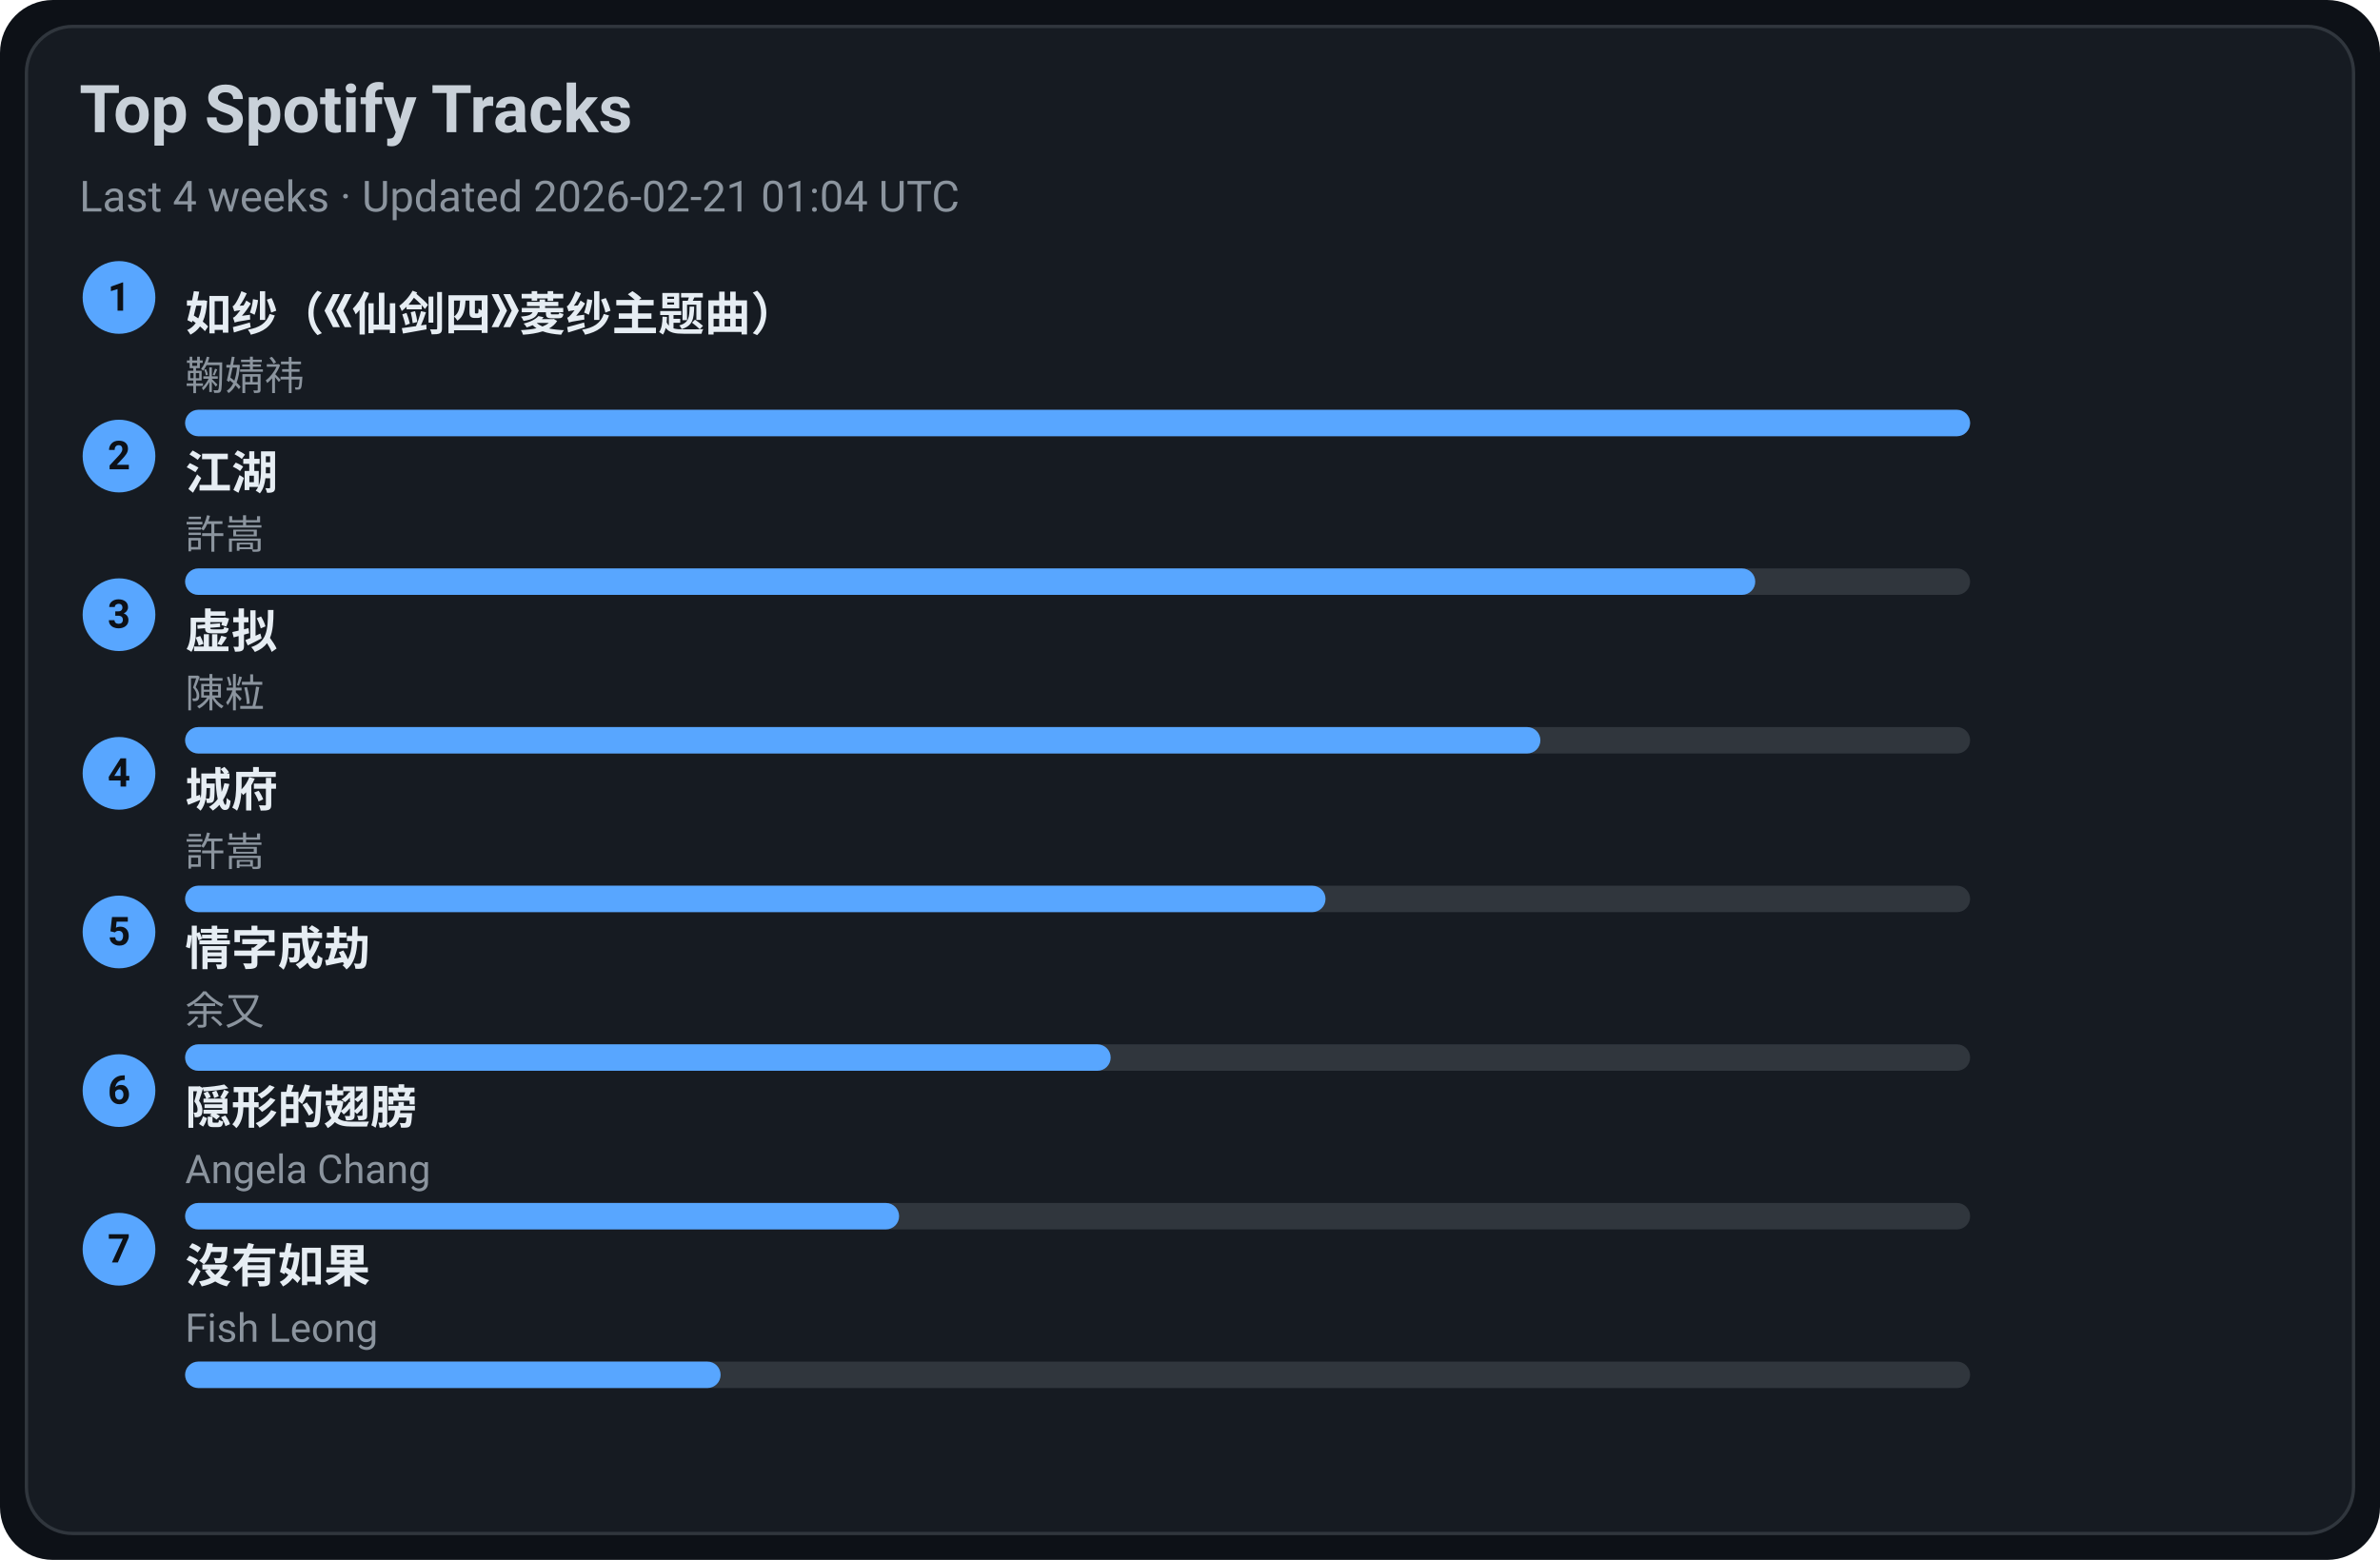
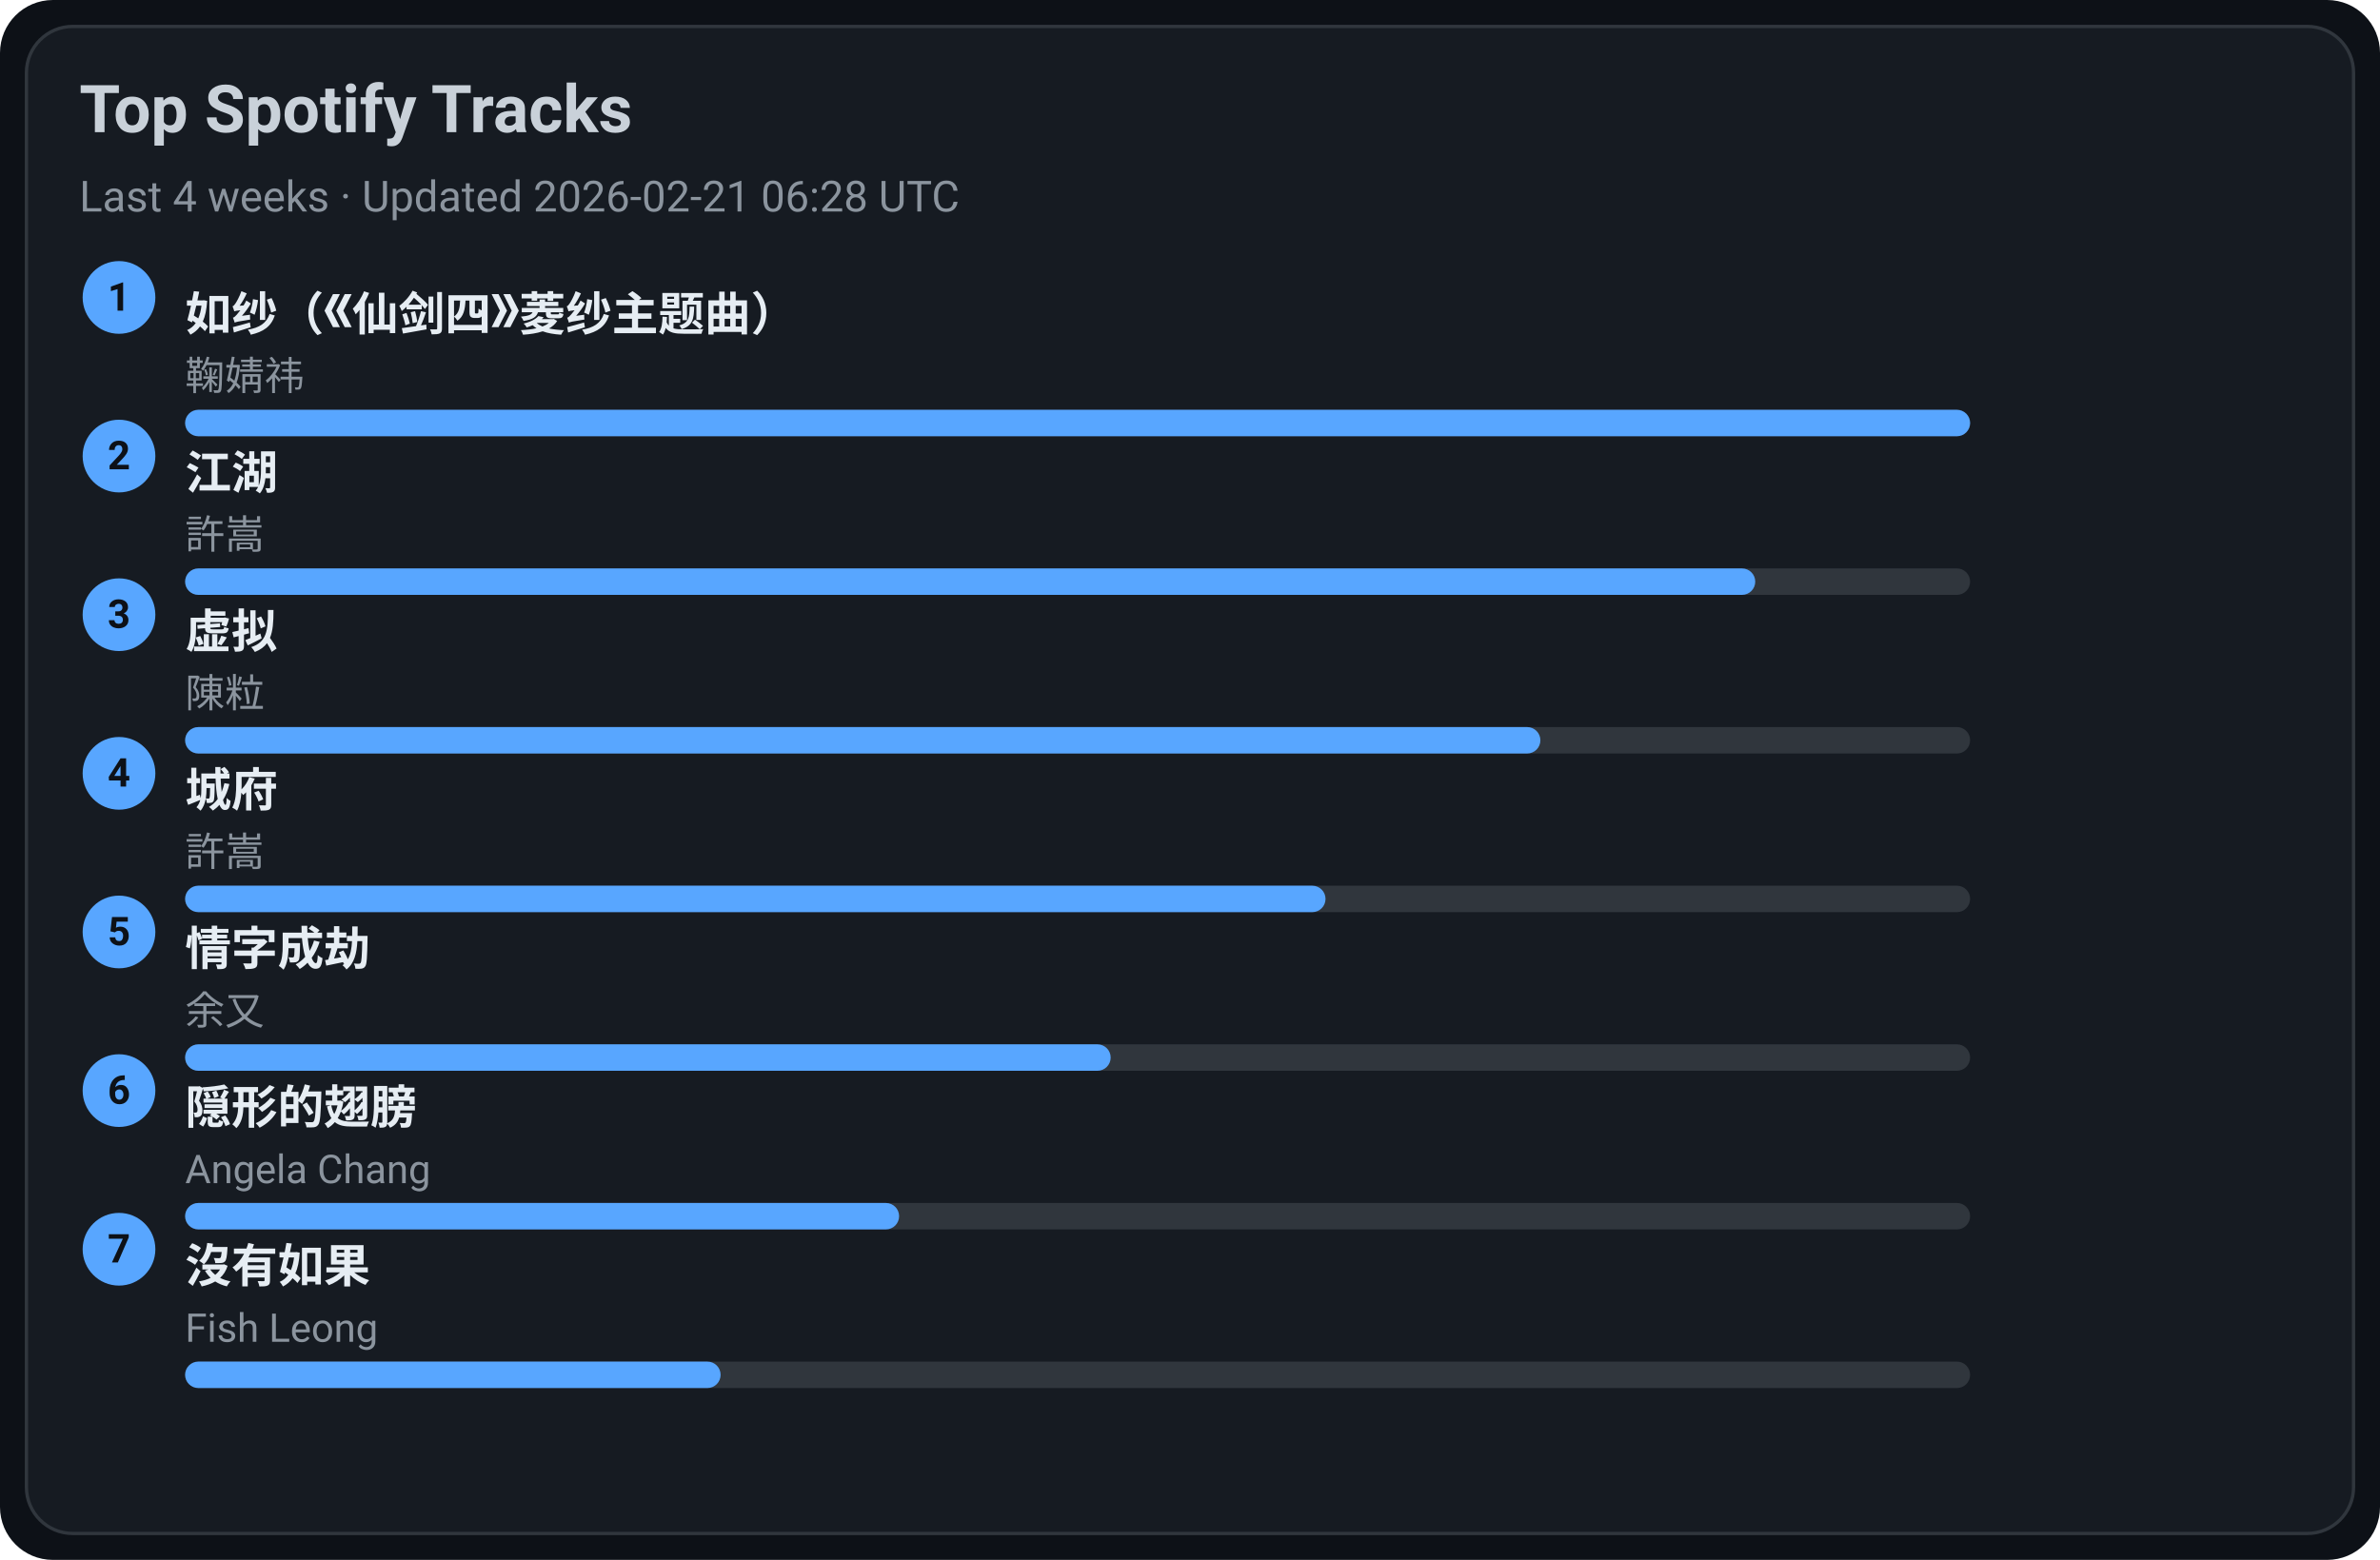
<svg xmlns="http://www.w3.org/2000/svg" width="720" height="472" viewBox="0 0 720 472">
  <style>text{font-family:-apple-system,BlinkMacSystemFont,Segoe UI,Roboto,Ubuntu,Helvetica Neue,Arial,Noto Sans,sans-serif}</style>
  <rect width="720" height="472" rx="16" fill="#0d1117" />
  <rect x="8" y="8" width="704" height="456" rx="14" fill="#161b22" stroke="#30363d" />
  <text x="24" y="40" font-size="20" fill="#c9d1d9" font-weight="600">Top Spotify Tracks</text>
-   <text x="24" y="64" font-size="13" fill="#8b949e">Last 4 weeks · Updated 2026-02-21 01:04 UTC</text>
+   <text x="24" y="64" font-size="13" fill="#8b949e">Last 4 weeks · Updated 2026-02-21 06:28 UTC</text>
  <circle cx="36" cy="90" r="11" fill="#58a6ff" />
  <text x="36" y="94" text-anchor="middle" font-size="12" fill="#0d1117" font-weight="700">1</text>
  <a href="https://open.spotify.com/track/69FUNgvEVkNbHq43lgvdme" target="_blank" rel="noopener noreferrer">
    <text x="56" y="100" font-size="14" fill="#e6edf3" font-weight="600">如纱（《仙剑四》菱纱主题曲）</text>
  </a>
  <text x="56" y="118" font-size="12" fill="#8b949e">鞠婧祎</text>
  <rect x="56" y="124" width="540" height="8" rx="4" fill="#30363d" />
  <rect x="56" y="124" width="540" height="8" rx="4" fill="#58a6ff" />
  <circle cx="36" cy="138" r="11" fill="#58a6ff" />
  <text x="36" y="142" text-anchor="middle" font-size="12" fill="#0d1117" font-weight="700">2</text>
  <a href="https://open.spotify.com/track/03PCdwqajii1xgp7WIozzC" target="_blank" rel="noopener noreferrer">
    <text x="56" y="148" font-size="14" fill="#e6edf3" font-weight="600">江湖</text>
  </a>
  <text x="56" y="166" font-size="12" fill="#8b949e">許嵩</text>
  <rect x="56" y="172" width="540" height="8" rx="4" fill="#30363d" />
  <rect x="56" y="172" width="475" height="8" rx="4" fill="#58a6ff" />
  <circle cx="36" cy="186" r="11" fill="#58a6ff" />
  <text x="36" y="190" text-anchor="middle" font-size="12" fill="#0d1117" font-weight="700">3</text>
  <a href="https://open.spotify.com/track/5l9sg05BhpfsdLfRvjGsAf" target="_blank" rel="noopener noreferrer">
    <text x="56" y="196" font-size="14" fill="#e6edf3" font-weight="600">虚拟</text>
  </a>
  <text x="56" y="214" font-size="12" fill="#8b949e">陳粒</text>
  <rect x="56" y="220" width="540" height="8" rx="4" fill="#30363d" />
  <rect x="56" y="220" width="410" height="8" rx="4" fill="#58a6ff" />
  <circle cx="36" cy="234" r="11" fill="#58a6ff" />
  <text x="36" y="238" text-anchor="middle" font-size="12" fill="#0d1117" font-weight="700">4</text>
  <a href="https://open.spotify.com/track/4AmlSf7hye0QVpnHCcEoEw" target="_blank" rel="noopener noreferrer">
    <text x="56" y="244" font-size="14" fill="#e6edf3" font-weight="600">城府</text>
  </a>
  <text x="56" y="262" font-size="12" fill="#8b949e">許嵩</text>
  <rect x="56" y="268" width="540" height="8" rx="4" fill="#30363d" />
  <rect x="56" y="268" width="345" height="8" rx="4" fill="#58a6ff" />
  <circle cx="36" cy="282" r="11" fill="#58a6ff" />
  <text x="36" y="286" text-anchor="middle" font-size="12" fill="#0d1117" font-weight="700">5</text>
  <a href="https://open.spotify.com/track/6PLof7Z5mvbp9im83J4m3m" target="_blank" rel="noopener noreferrer">
    <text x="56" y="292" font-size="14" fill="#e6edf3" font-weight="600">情字成劫</text>
  </a>
  <text x="56" y="310" font-size="12" fill="#8b949e">余又</text>
  <rect x="56" y="316" width="540" height="8" rx="4" fill="#30363d" />
  <rect x="56" y="316" width="280" height="8" rx="4" fill="#58a6ff" />
  <circle cx="36" cy="330" r="11" fill="#58a6ff" />
  <text x="36" y="334" text-anchor="middle" font-size="12" fill="#0d1117" font-weight="700">6</text>
  <a href="https://open.spotify.com/track/6Tv5ukQ3xK8WHxJgWMM6vM" target="_blank" rel="noopener noreferrer">
    <text x="56" y="340" font-size="14" fill="#e6edf3" font-weight="600">隠形的翅膀</text>
  </a>
  <text x="56" y="358" font-size="12" fill="#8b949e">Angela Chang</text>
  <rect x="56" y="364" width="540" height="8" rx="4" fill="#30363d" />
  <rect x="56" y="364" width="216" height="8" rx="4" fill="#58a6ff" />
  <circle cx="36" cy="378" r="11" fill="#58a6ff" />
  <text x="36" y="382" text-anchor="middle" font-size="12" fill="#0d1117" font-weight="700">7</text>
  <a href="https://open.spotify.com/track/1G9MmoUjo5nC5lB7paaG0l" target="_blank" rel="noopener noreferrer">
    <text x="56" y="388" font-size="14" fill="#e6edf3" font-weight="600">沒有如果</text>
  </a>
  <text x="56" y="406" font-size="12" fill="#8b949e">Fish Leong</text>
  <rect x="56" y="412" width="540" height="8" rx="4" fill="#30363d" />
  <rect x="56" y="412" width="162" height="8" rx="4" fill="#58a6ff" />
</svg>
